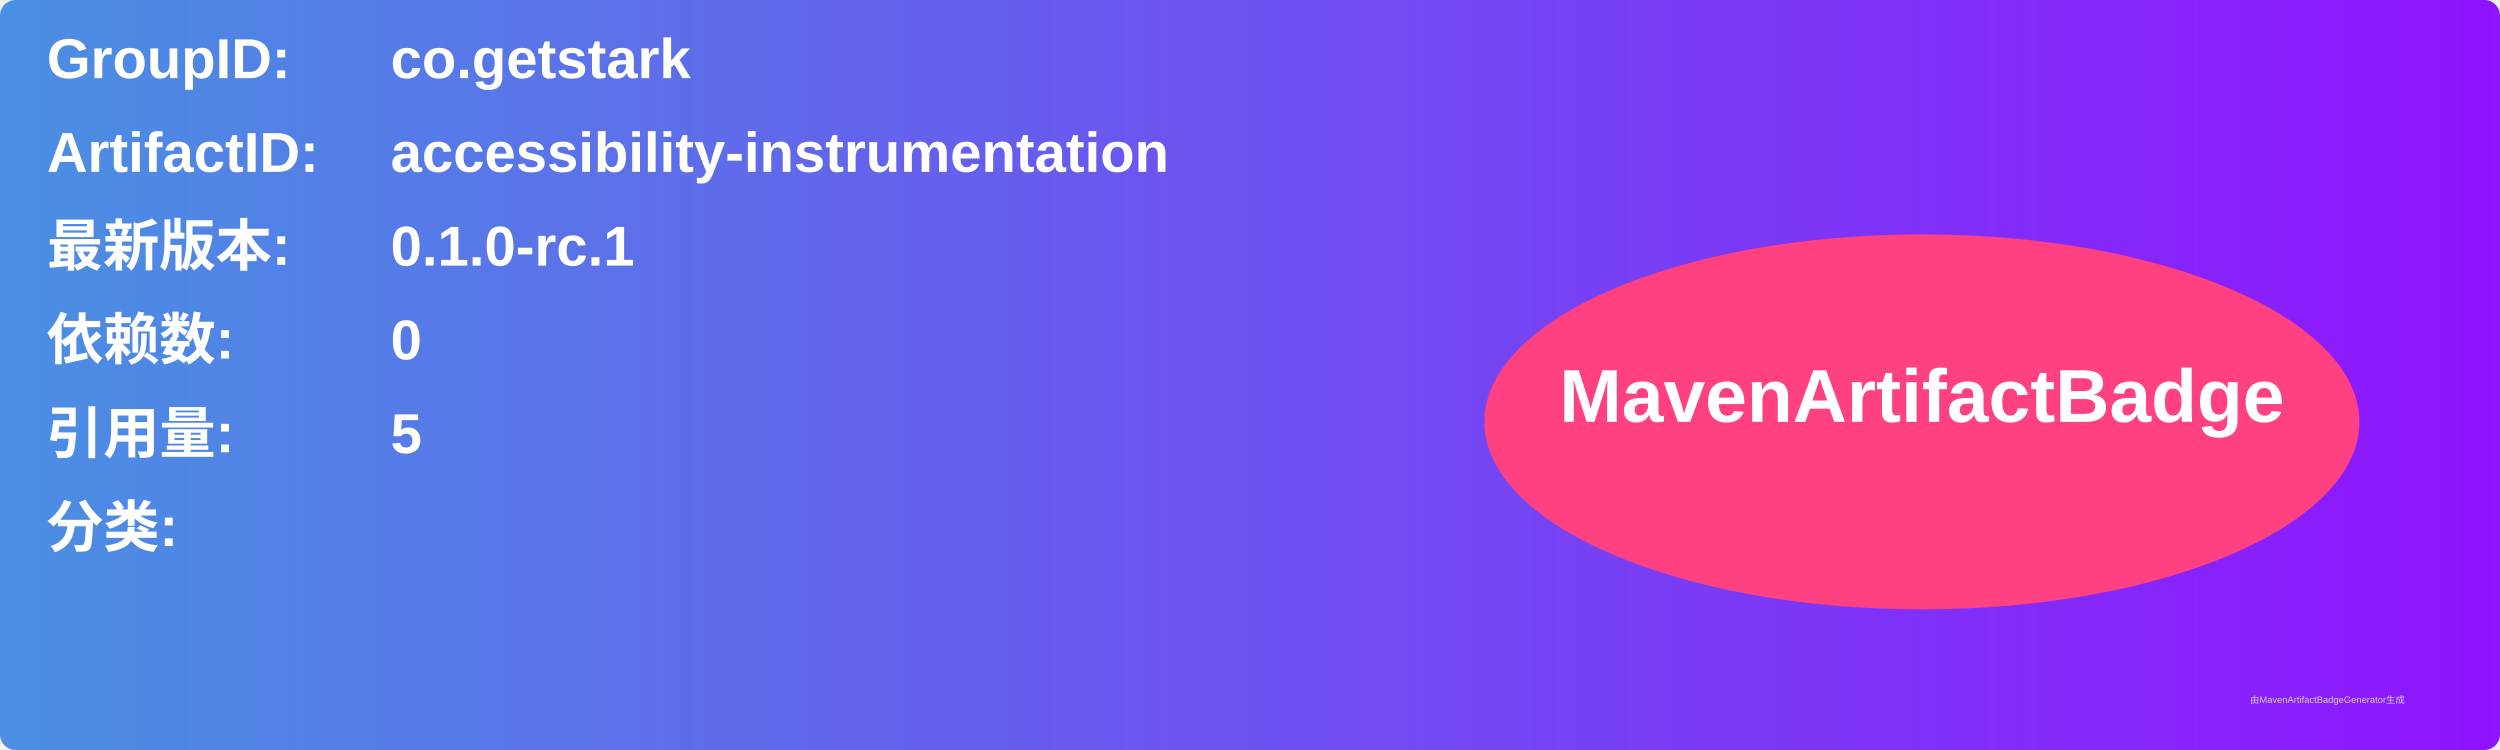
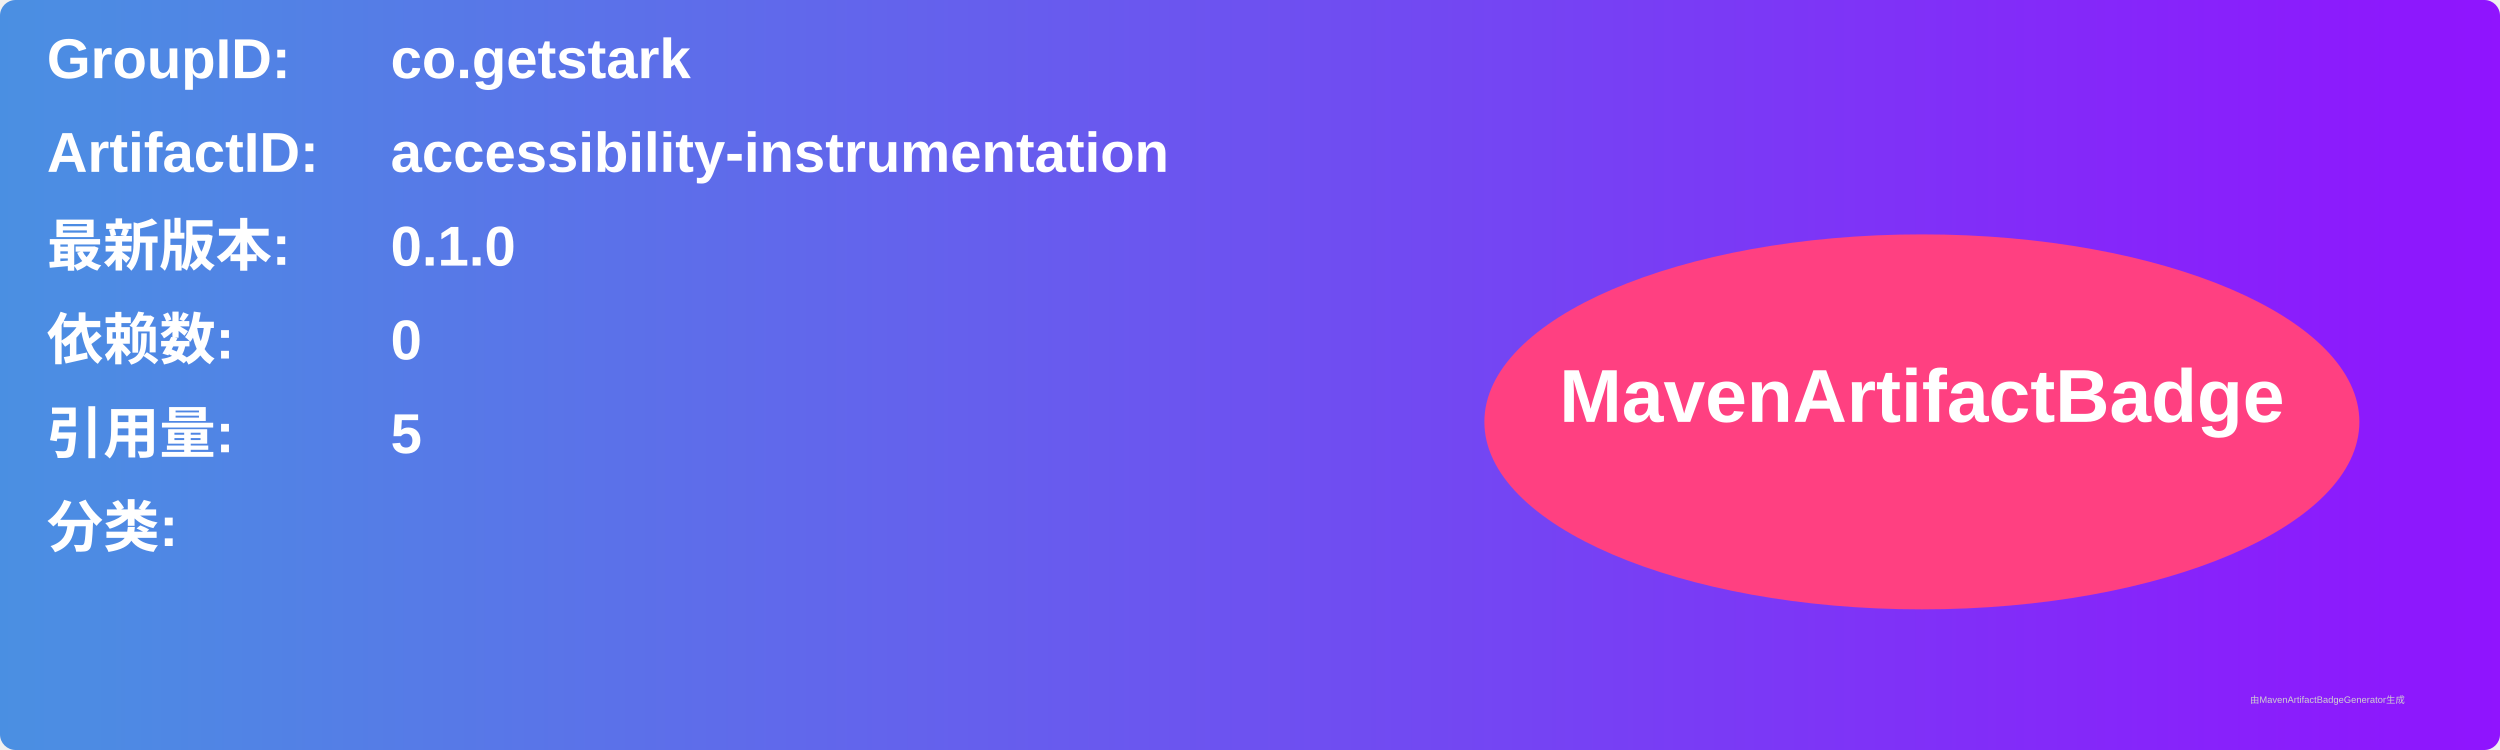
<svg xmlns="http://www.w3.org/2000/svg" width="800" height="240" viewBox="0 0 800 240">
  <linearGradient id="grad" x1="0%" y1="0%" x2="100%" y2="0%">
    <stop offset="0%" stop-color="#4a90e2" />
    <stop offset="100%" stop-color="#9013fe" />
  </linearGradient>
  <rect width="100%" height="100%" rx="5" ry="5" fill="url(#grad)" />
  <g transform="translate(15, 15)">
    <text x="0" y="10" font-family="Arial" font-size="18" fill="white" font-weight="bold" width="260">GroupID:</text>
    <text x="110" y="10" font-family="Arial" font-size="18" fill="white" font-weight="bold" width="460">co.getstark</text>
    <text x="0" y="40" font-family="Arial" font-size="18" fill="white" font-weight="bold" width="260">ArtifactID:</text>
    <text x="110" y="40" font-family="Arial" font-size="18" fill="white" font-weight="bold" width="460">accessibility-instrumentation</text>
    <text x="0" y="70" font-family="Arial" font-size="18" fill="white" font-weight="bold">最新版本:</text>
    <text x="110" y="70" font-family="Arial" font-size="18" fill="white" font-weight="bold">
-       <tspan font-weight="bold">0.1.0-rc.1</tspan>
+       <tspan font-weight="bold">0.1.0</tspan>
    </text>
    <text x="0" y="100" font-family="Arial" font-size="18" fill="white" font-weight="bold">依赖数: </text>
    <text x="110" y="100" font-family="Arial" font-size="18" fill="white">
      <tspan font-weight="bold">0</tspan>
    </text>
    <text x="0" y="130" font-family="Arial" font-size="18" fill="white" font-weight="bold">引用量: </text>
    <text x="110" y="130" font-family="Arial" font-size="18" fill="white">
      <tspan font-weight="bold">5</tspan>
    </text>
    <text x="0" y="160" font-family="Arial" font-size="18" fill="white" font-weight="bold">分类:</text>
    <text x="10" y="190" font-family="Arial" font-size="10" fill="white">
      <tspan font-weight="bold" />
    </text>
    <ellipse cx="600" cy="120" rx="140" ry="60" fill="#ff4081" />
    <text x="600" y="120" text-anchor="middle" font-family="Arial" font-size="24" fill="white" font-weight="bold">MavenArtifactBadge</text>
  </g>
  <text x="720" y="225" font-family="Arial" font-size="3" fill="#d0d0d0">由MavenArtifactBadgeGenerator生成</text>
</svg>
